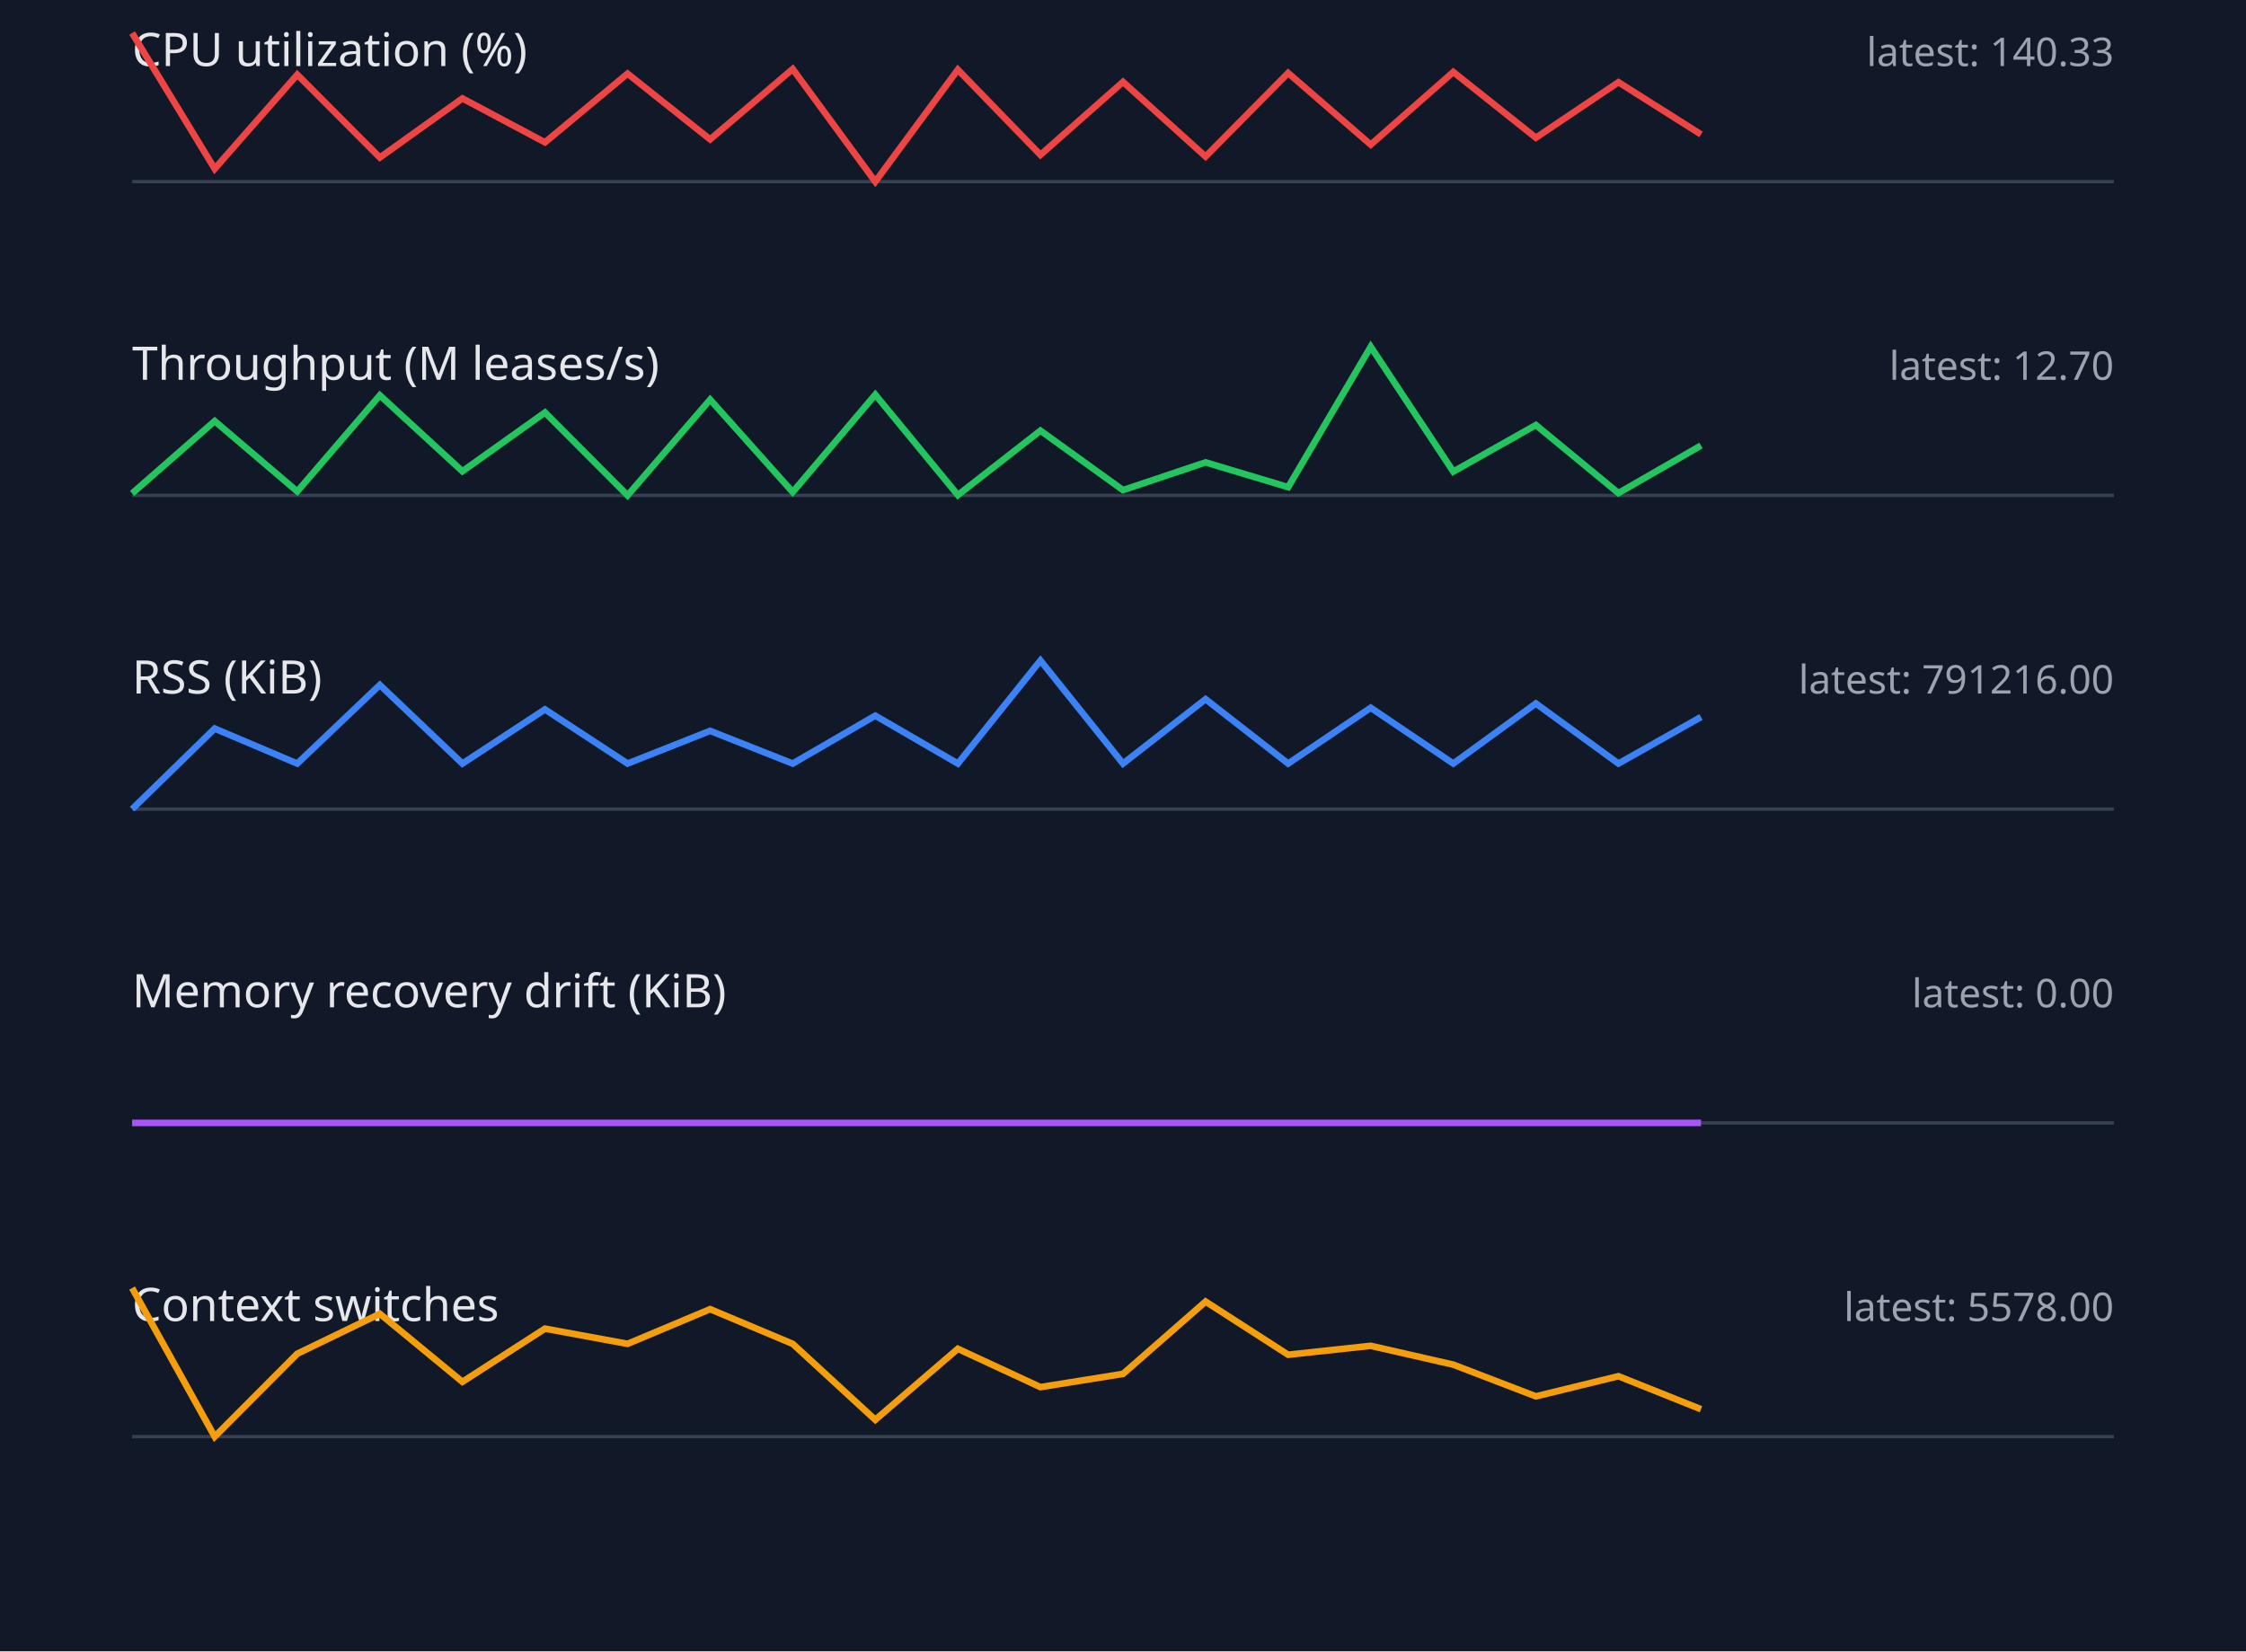
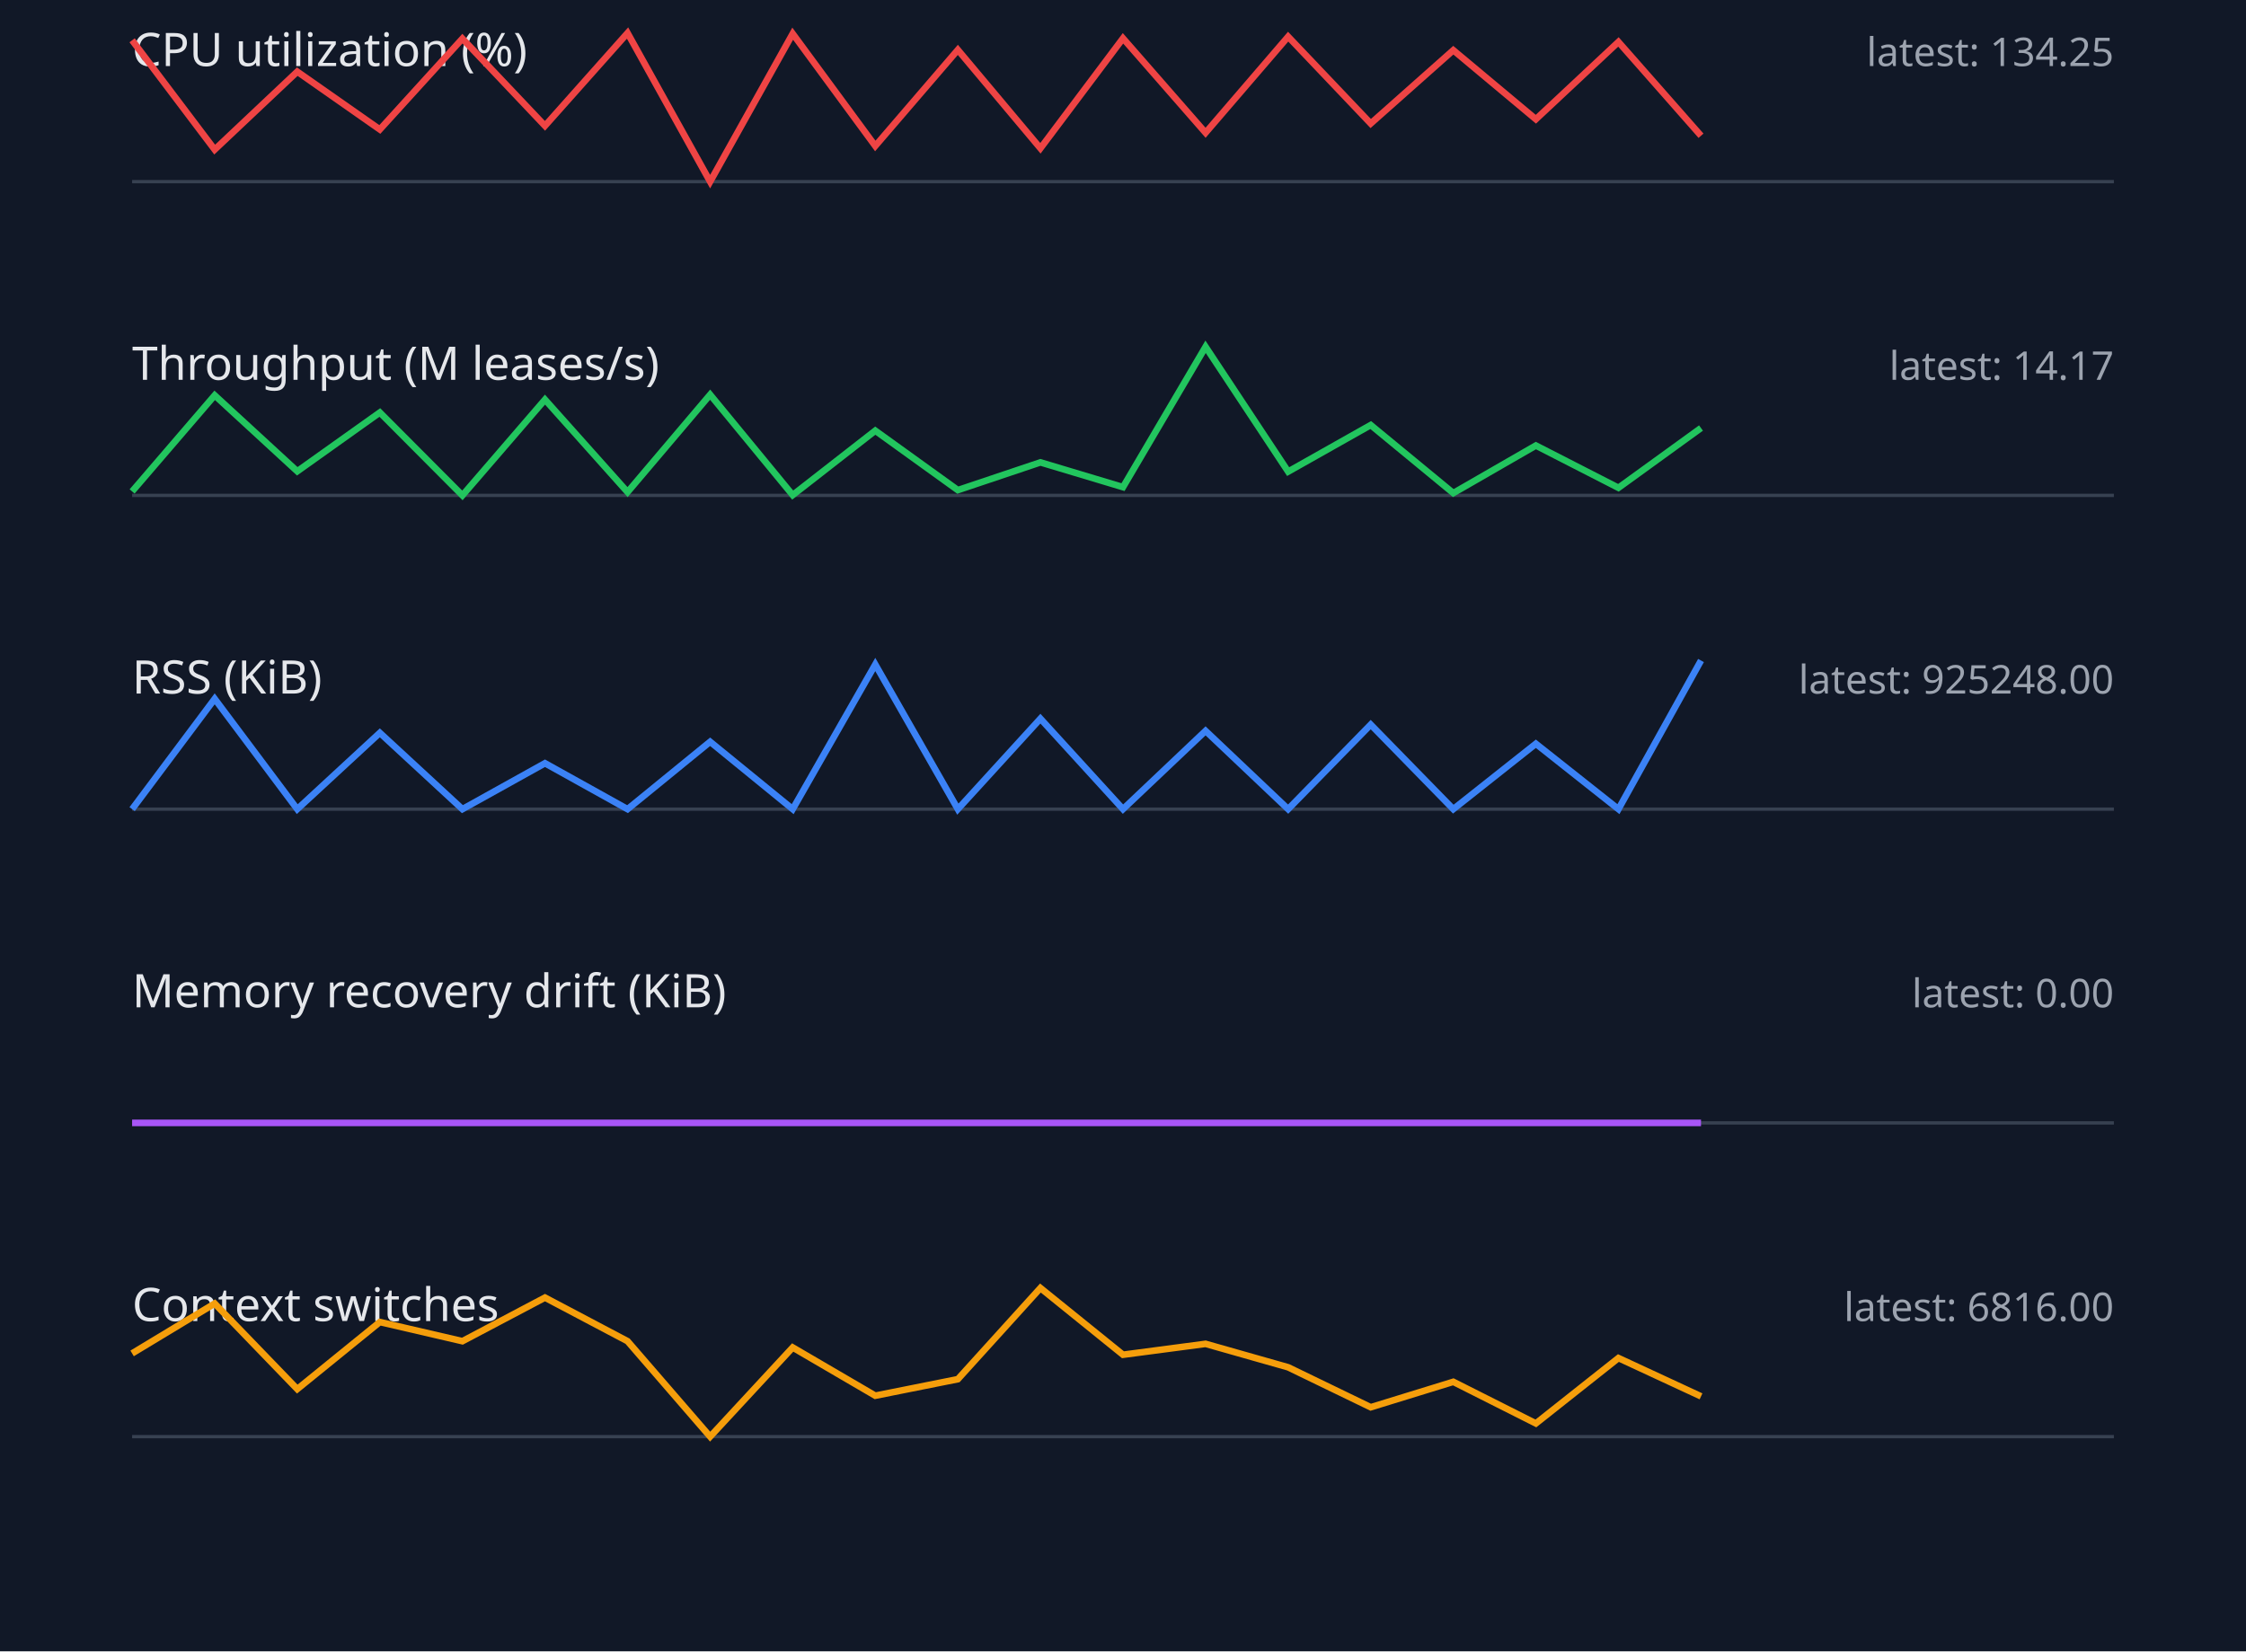
<svg xmlns="http://www.w3.org/2000/svg" width="680" height="500" viewBox="0 0 680 500">
  <style>.label{font:14px sans-serif;fill:#e5e7eb}.value{font:12px sans-serif;fill:#9ca3af}.axis{stroke:#374151}.series{fill:none;stroke-width:2}</style>
  <rect width="100%" height="100%" fill="#111827" />
  <text x="40" y="20" class="label">CPU utilization (%)</text>
-   <text x="640" y="20" text-anchor="end" class="value">latest: 140.33</text>
+   <text x="640" y="20" text-anchor="end" class="value">latest: 134.25</text>
  <line x1="40" y1="55" x2="640" y2="55" class="axis" />
-   <polyline points="40,10.0 65,51.1 90,22.6 115,47.7 140,29.8 165,43.1 190,22.3 215,42.2 240,20.9 265,55.0 290,21.1 315,46.9 340,24.8 365,47.4 390,22.1 415,43.8 440,21.8 465,41.7 490,24.9 515,40.7" stroke="#ef4444" class="series" />
+   <polyline points="40,12.2 65,45.3 90,21.7 115,39.2 140,11.7 165,38.1 190,10.0 215,55.0 240,10.2 265,44.2 290,15.1 315,44.9 340,11.6 365,40.2 390,11.1 415,37.4 440,15.2 465,36.1 490,12.7 515,41.1" stroke="#ef4444" class="series" />
  <text x="40" y="115" class="label">Throughput (M leases/s)</text>
-   <text x="640" y="115" text-anchor="end" class="value">latest: 12.70</text>
+   <text x="640" y="115" text-anchor="end" class="value">latest: 14.17</text>
  <line x1="40" y1="150" x2="640" y2="150" class="axis" />
-   <polyline points="40,149.4 65,127.5 90,148.8 115,119.7 140,142.7 165,124.9 190,150.0 215,121.0 240,149.0 265,119.5 290,149.9 315,130.4 340,148.4 365,140.0 390,147.5 415,105.0 440,142.8 465,128.7 490,149.3 515,134.9" stroke="#22c55e" class="series" />
+   <polyline points="40,148.8 65,119.7 90,142.7 115,124.9 140,150.0 165,121.0 190,149.0 215,119.5 240,149.9 265,130.4 290,148.4 315,140.0 340,147.5 365,105.0 390,142.8 415,128.7 440,149.3 465,134.9 490,147.7 515,129.6" stroke="#22c55e" class="series" />
  <text x="40" y="210" class="label">RSS (KiB)</text>
-   <text x="640" y="210" text-anchor="end" class="value">latest: 791216.00</text>
+   <text x="640" y="210" text-anchor="end" class="value">latest: 925248.00</text>
  <line x1="40" y1="245" x2="640" y2="245" class="axis" />
-   <polyline points="40,245.0 65,220.6 90,231.2 115,207.4 140,231.2 165,214.8 190,231.2 215,221.3 240,231.2 265,216.7 290,231.2 315,200.0 340,231.2 365,211.7 390,231.2 415,214.3 440,231.2 465,213.0 490,231.2 515,217.1" stroke="#3b82f6" class="series" />
+   <polyline points="40,245.0 65,211.6 90,245.0 115,221.9 140,245.0 165,231.1 190,245.0 215,224.6 240,245.0 265,201.2 290,245.0 315,217.6 340,245.0 365,221.3 390,245.0 415,219.4 440,245.0 465,225.2 490,245.0 515,200.0" stroke="#3b82f6" class="series" />
  <text x="40" y="305" class="label">Memory recovery drift (KiB)</text>
  <text x="640" y="305" text-anchor="end" class="value">latest: 0.00</text>
  <line x1="40" y1="340" x2="640" y2="340" class="axis" />
  <polyline points="40,340.0 65,340.0 90,340.0 115,340.0 140,340.0 165,340.0 190,340.0 215,340.0 240,340.0 265,340.0 290,340.0 315,340.0 340,340.0 365,340.0 390,340.0 415,340.0 440,340.0 465,340.0 490,340.0 515,340.0" stroke="#a855f7" class="series" />
  <text x="40" y="400" class="label">Context switches</text>
-   <text x="640" y="400" text-anchor="end" class="value">latest: 5578.00</text>
+   <text x="640" y="400" text-anchor="end" class="value">latest: 6816.00</text>
  <line x1="40" y1="435" x2="640" y2="435" class="axis" />
-   <polyline points="40,390.0 65,435.0 90,409.9 115,397.8 140,418.4 165,402.3 190,406.9 215,396.4 240,406.9 265,429.9 290,408.4 315,420.0 340,416.0 365,394.1 390,410.2 415,407.5 440,413.2 465,422.8 490,416.7 515,426.7" stroke="#f59e0b" class="series" />
+   <polyline points="40,409.8 65,394.7 90,420.6 115,400.3 140,406.1 165,392.9 190,406.1 215,435.0 240,408.0 265,422.6 290,417.6 315,390.0 340,410.2 365,406.9 390,414.0 415,426.1 440,418.4 465,431.0 490,411.2 515,422.8" stroke="#f59e0b" class="series" />
</svg>
